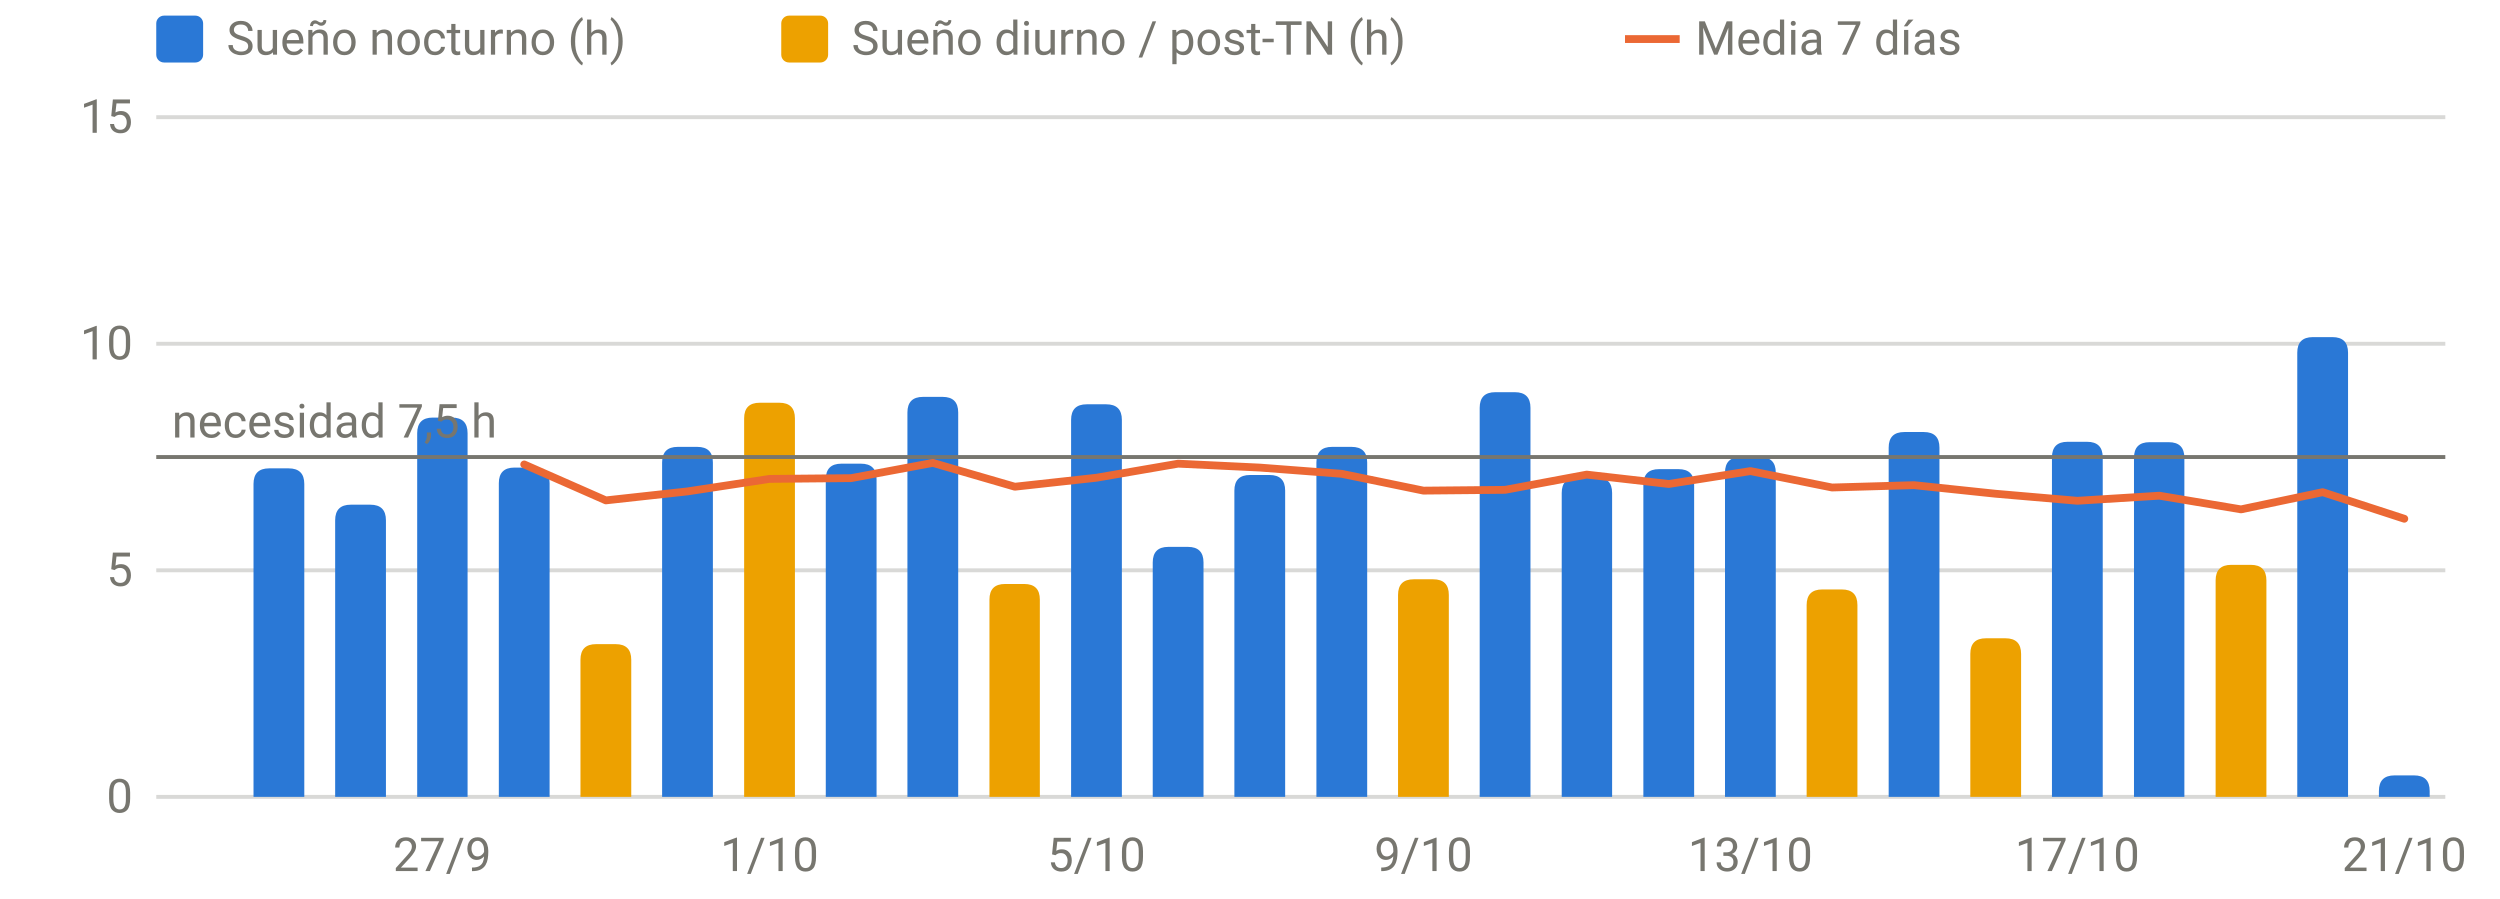
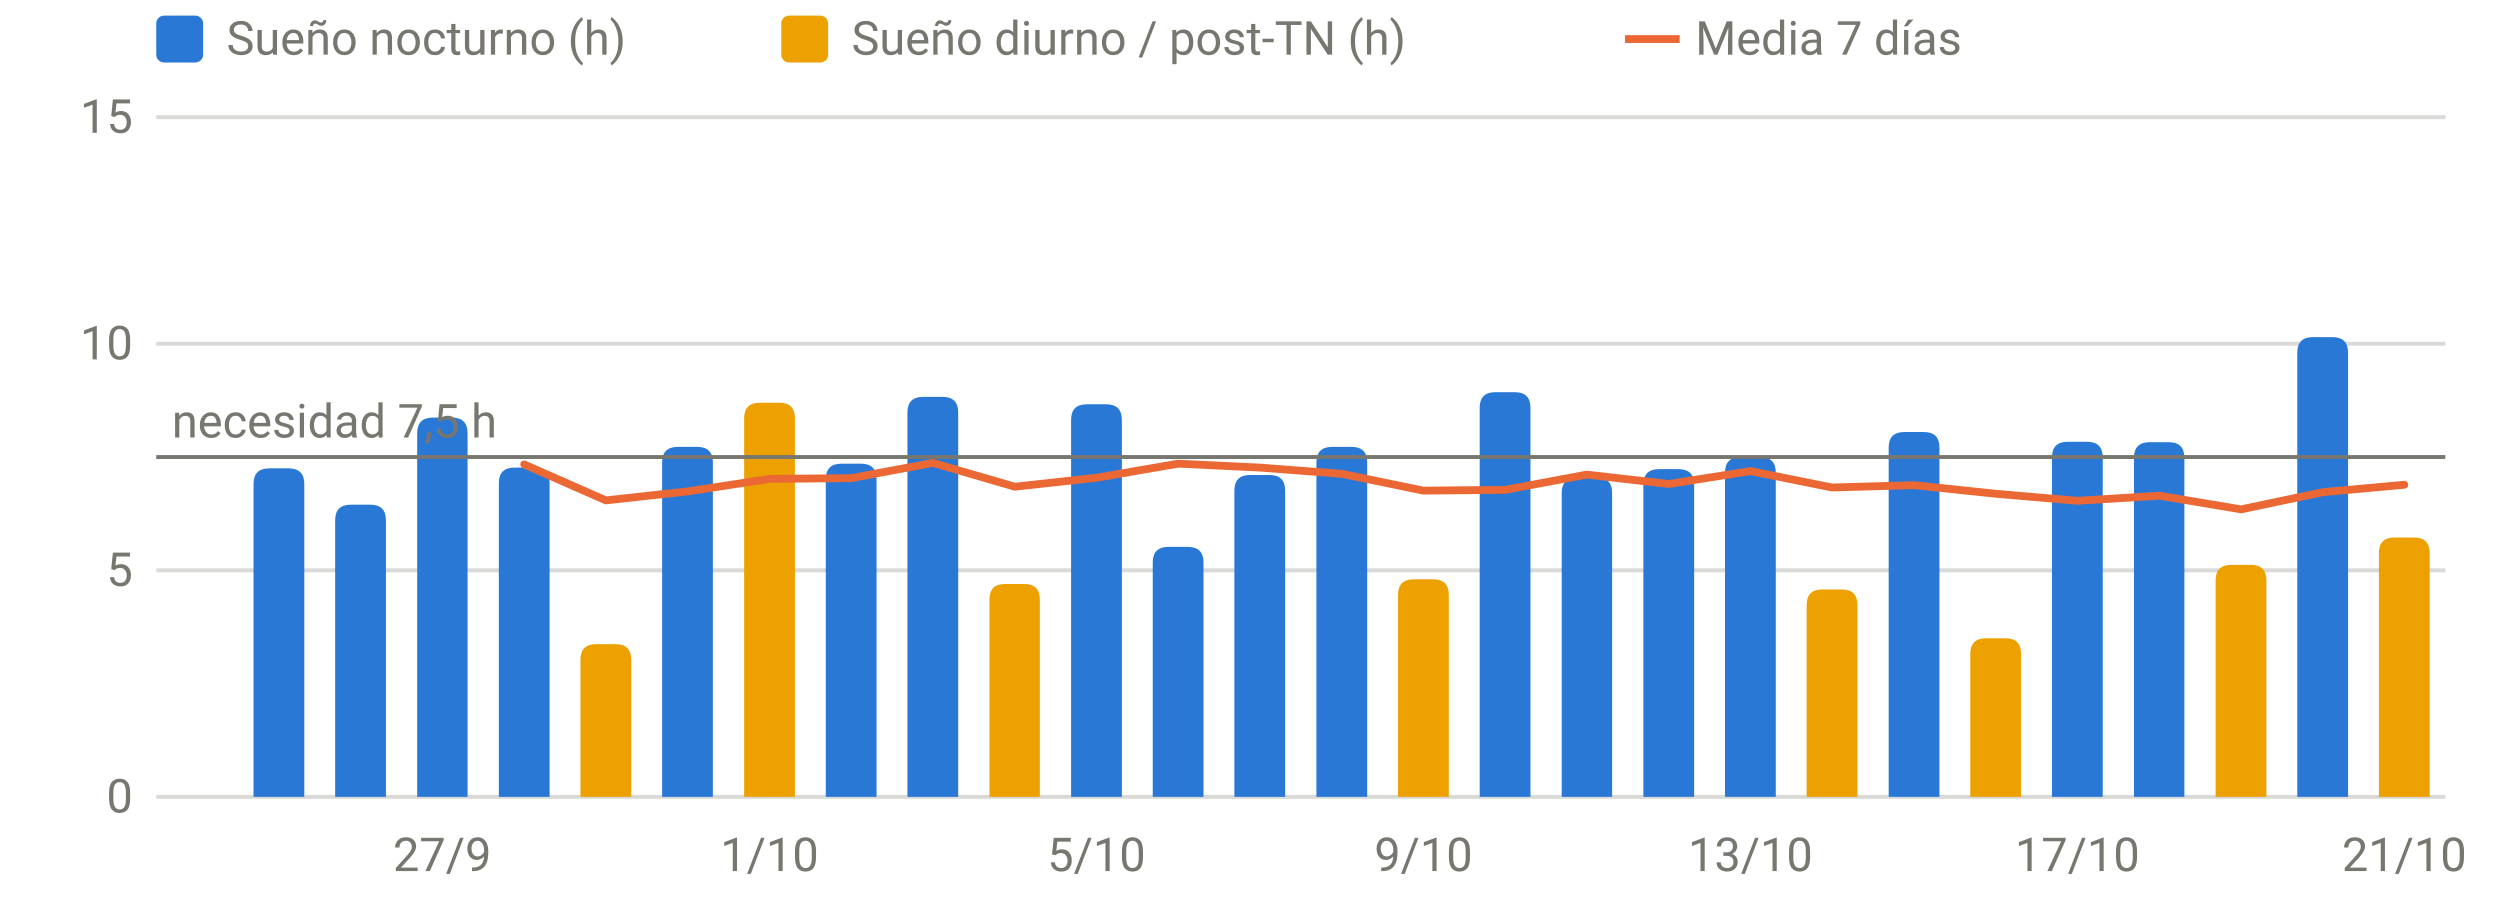
<svg xmlns="http://www.w3.org/2000/svg" viewBox="0 0 640 230" width="640" height="230" role="img" aria-label="Sueño por noche" font-family="system-ui,-apple-system,Segoe UI,Roboto,sans-serif" font-size="12" fill="#77766f">
  <line x1="40" x2="626" y1="204.0" y2="204.0" stroke="rgba(119,118,111,0.28)" stroke-width="1" />
  <text x="34" y="208.0" text-anchor="end">0</text>
  <line x1="40" x2="626" y1="146.0" y2="146.0" stroke="rgba(119,118,111,0.28)" stroke-width="1" />
  <text x="34" y="150.0" text-anchor="end">5</text>
  <line x1="40" x2="626" y1="88.0" y2="88.0" stroke="rgba(119,118,111,0.28)" stroke-width="1" />
  <text x="34" y="92.0" text-anchor="end">10</text>
  <line x1="40" x2="626" y1="30.0" y2="30.0" stroke="rgba(119,118,111,0.28)" stroke-width="1" />
  <text x="34" y="34.0" text-anchor="end">15</text>
  <text x="113.2" y="223" text-anchor="middle">27/9</text>
  <text x="197.0" y="223" text-anchor="middle">1/10</text>
  <text x="280.7" y="223" text-anchor="middle">5/10</text>
  <text x="364.4" y="223" text-anchor="middle">9/10</text>
  <text x="448.1" y="223" text-anchor="middle">13/10</text>
  <text x="531.8" y="223" text-anchor="middle">17/10</text>
  <text x="615.5" y="223" text-anchor="middle">21/10</text>
  <path d="M64.9,204.0V123.9Q64.9,119.9 68.9,119.9H73.9Q77.9,119.9 77.9,123.9V204.0Z" fill="#2a78d6" />
  <path d="M85.8,204.0V133.2Q85.8,129.2 89.8,129.2H94.8Q98.8,129.2 98.8,133.2V204.0Z" fill="#2a78d6" />
  <path d="M106.8,204.0V110.9Q106.8,106.9 110.8,106.9H115.7Q119.7,106.9 119.7,110.9V204.0Z" fill="#2a78d6" />
  <path d="M127.7,204.0V123.7Q127.7,119.7 131.7,119.7H136.7Q140.7,119.7 140.7,123.7V204.0Z" fill="#2a78d6" />
  <path d="M169.5,204.0V118.4Q169.5,114.4 173.5,114.4H178.5Q182.5,114.4 182.5,118.4V204.0Z" fill="#2a78d6" />
  <path d="M211.4,204.0V122.7Q211.4,118.7 215.4,118.7H220.4Q224.4,118.7 224.4,122.7V204.0Z" fill="#2a78d6" />
  <path d="M232.3,204.0V105.6Q232.3,101.6 236.3,101.6H241.3Q245.3,101.6 245.3,105.6V204.0Z" fill="#2a78d6" />
  <path d="M274.2,204.0V107.5Q274.2,103.5 278.2,103.5H283.2Q287.2,103.5 287.2,107.5V204.0Z" fill="#2a78d6" />
  <path d="M295.1,204.0V144.0Q295.1,140.0 299.1,140.0H304.1Q308.1,140.0 308.1,144.0V204.0Z" fill="#2a78d6" />
  <path d="M316.0,204.0V125.6Q316.0,121.6 320.0,121.6H325.0Q329.0,121.6 329.0,125.6V204.0Z" fill="#2a78d6" />
  <path d="M337.0,204.0V118.4Q337.0,114.4 341.0,114.4H346.0Q350.0,114.4 350.0,118.4V204.0Z" fill="#2a78d6" />
  <path d="M378.8,204.0V104.4Q378.8,100.4 382.8,100.4H387.8Q391.8,100.4 391.8,104.4V204.0Z" fill="#2a78d6" />
  <path d="M399.8,204.0V126.2Q399.8,122.2 403.8,122.2H408.7Q412.7,122.2 412.7,126.2V204.0Z" fill="#2a78d6" />
  <path d="M420.7,204.0V124.1Q420.7,120.1 424.7,120.1H429.7Q433.7,120.1 433.7,124.1V204.0Z" fill="#2a78d6" />
  <path d="M441.6,204.0V121.0Q441.6,117.0 445.6,117.0H450.6Q454.6,117.0 454.6,121.0V204.0Z" fill="#2a78d6" />
  <path d="M483.5,204.0V114.6Q483.5,110.6 487.5,110.6H492.5Q496.5,110.6 496.5,114.6V204.0Z" fill="#2a78d6" />
  <path d="M525.3,204.0V117.1Q525.3,113.1 529.3,113.1H534.3Q538.3,113.1 538.3,117.1V204.0Z" fill="#2a78d6" />
  <path d="M546.3,204.0V117.2Q546.3,113.2 550.3,113.2H555.2Q559.2,113.2 559.2,117.2V204.0Z" fill="#2a78d6" />
  <path d="M588.1,204.0V90.3Q588.1,86.3 592.1,86.3H597.1Q601.1,86.3 601.1,90.3V204.0Z" fill="#2a78d6" />
-   <path d="M609.0,204.0V202.5Q609.0,198.5 613.0,198.5H618.0Q622.0,198.5 622.0,202.5V204.0Z" fill="#2a78d6" />
  <path d="M148.6,204.0V168.9Q148.6,164.9 152.6,164.9H157.6Q161.6,164.9 161.6,168.9V204.0Z" fill="#eda100" />
  <path d="M190.5,204.0V107.1Q190.5,103.1 194.5,103.1H199.5Q203.5,103.1 203.5,107.1V204.0Z" fill="#eda100" />
  <path d="M253.3,204.0V153.5Q253.3,149.5 257.3,149.5H262.2Q266.2,149.5 266.2,153.5V204.0Z" fill="#eda100" />
  <path d="M357.9,204.0V152.3Q357.9,148.3 361.9,148.3H366.9Q370.9,148.3 370.9,152.3V204.0Z" fill="#eda100" />
  <path d="M462.5,204.0V154.9Q462.5,150.9 466.5,150.9H471.5Q475.5,150.9 475.5,154.9V204.0Z" fill="#eda100" />
  <path d="M504.4,204.0V167.4Q504.4,163.4 508.4,163.4H513.4Q517.4,163.4 517.4,167.4V204.0Z" fill="#eda100" />
  <path d="M567.2,204.0V148.6Q567.2,144.6 571.2,144.6H576.2Q580.2,144.6 580.2,148.6V204.0Z" fill="#eda100" />
+   <path d="M609.0,204.0V141.6Q609.0,137.6 613.0,137.6H618.0Q622.0,137.6 622.0,141.6V204.0Z" fill="#eda100" />
  <line x1="40" x2="626" y1="117.0" y2="117.0" stroke="#77766f" stroke-width="1" />
  <text x="44" y="112.0" text-anchor="start">necesidad 7,5 h</text>
-   <path d="M134.2,118.9 L155.1,128.1 L176.0,125.8 L197.0,122.6 L217.9,122.4 L238.8,118.5 L259.8,124.6 L280.7,122.3 L301.6,118.7 L322.5,119.7 L343.5,121.3 L364.4,125.6 L385.3,125.4 L406.2,121.5 L427.2,123.9 L448.1,120.6 L469.0,124.8 L490.0,124.2 L510.9,126.4 L531.8,128.2 L552.8,126.9 L573.7,130.4 L594.6,126.0 L615.5,132.8" fill="none" stroke="#eb6834" stroke-width="2" stroke-linejoin="round" stroke-linecap="round" />
+   <path d="M134.2,118.9 L155.1,128.1 L176.0,125.8 L197.0,122.6 L217.9,122.4 L238.8,118.5 L259.8,124.6 L280.7,122.3 L301.6,118.7 L322.5,119.7 L343.5,121.3 L364.4,125.6 L385.3,125.4 L406.2,121.5 L427.2,123.9 L448.1,120.6 L469.0,124.8 L490.0,124.2 L510.9,126.4 L531.8,128.2 L552.8,126.9 L573.7,130.4 L594.6,126.0 L615.5,124.1" fill="none" stroke="#eb6834" stroke-width="2" stroke-linejoin="round" stroke-linecap="round" />
  <rect x="40" y="4" width="12" height="12" rx="2" fill="#2a78d6" />
  <text x="58" y="14">Sueño nocturno (h)</text>
  <rect x="200" y="4" width="12" height="12" rx="2" fill="#eda100" />
  <text x="218" y="14">Sueño diurno / post-TN (h)</text>
  <line x1="416" x2="430" y1="10" y2="10" stroke="#eb6834" stroke-width="2" />
  <text x="434" y="14">Media 7 días</text>
</svg>
